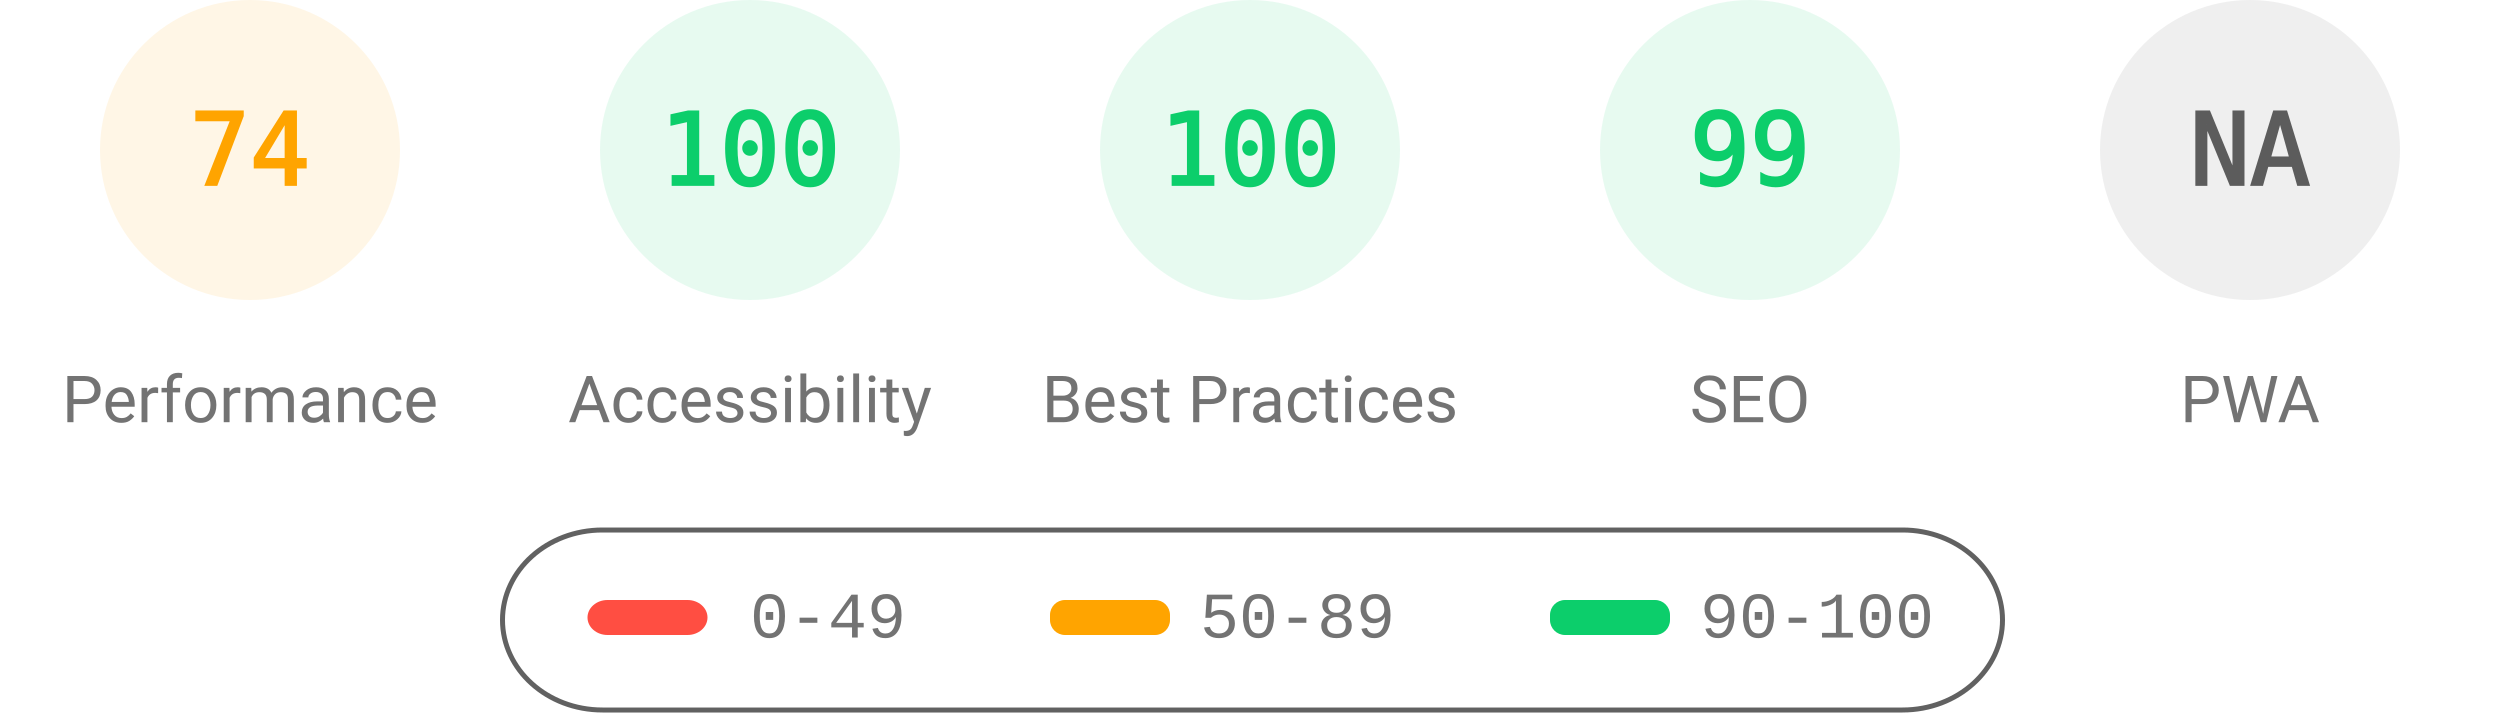
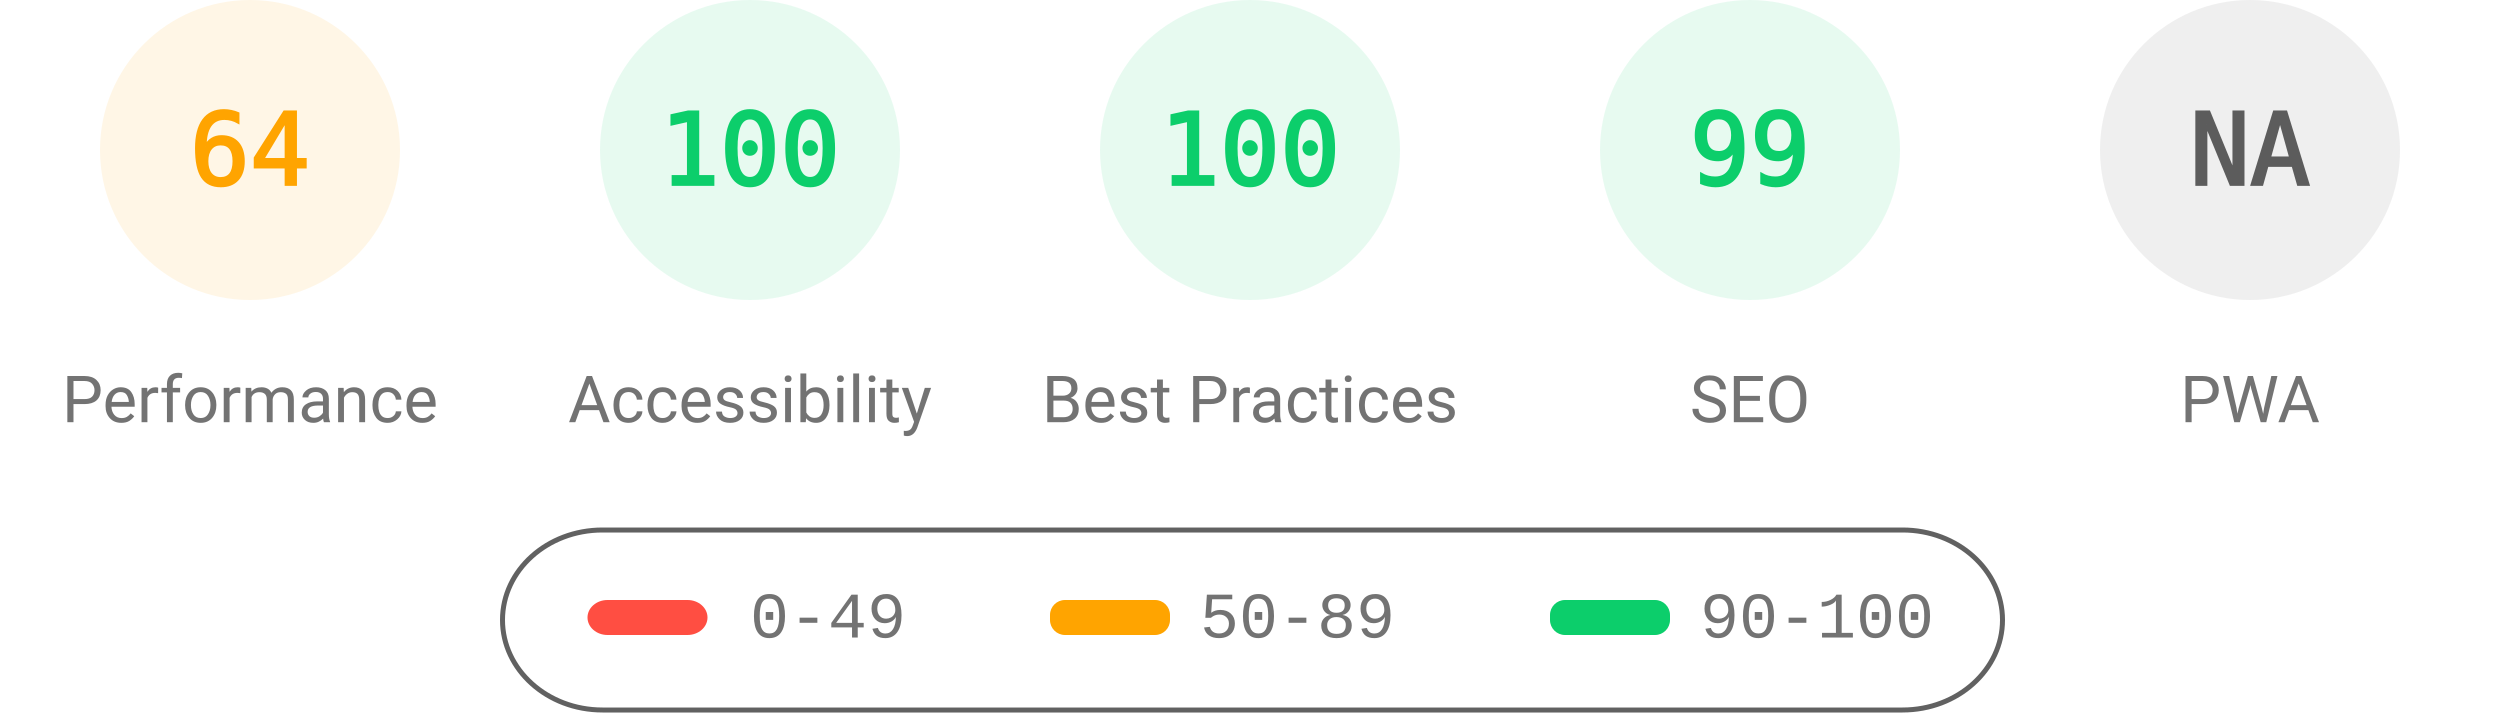
<svg xmlns="http://www.w3.org/2000/svg" fill="none" width="1000" height="285">
  <style>.gauge-base{opacity:.1}.gauge-arc{fill:none;animation-delay:250ms;stroke-linecap:round;transform:rotate(-90deg);transform-origin:100px 60px;animation:load-gauge 1s ease forwards}.guage-text{font-size:40px;font-family:monospace;text-align:center}.guage-red{color:#ff4e42;fill:#ff4e42;stroke:#ff4e42}.guage-orange{color:#ffa400;fill:#ffa400;stroke:#ffa400}.guage-green{color:#0cce6b;fill:#0cce6b;stroke:#0cce6b}.guage-undefined{color:#5c5c5c;fill:#5c5c5c;stroke:#5c5c5c}.guage-title{color:#737373;fill:#737373;stroke:none;font-size:26px;line-height:26px;font-family:Roboto,Halvetica,Arial,sans-serif}@keyframes load-gauge{from{stroke-dasharray:0 352.858}}</style>
  <svg class="guage-div guage-perf guage-orange" viewBox="0 0 200 200" width="200" height="200">
    <circle class="gauge-base" r="56" cx="100" cy="60" stroke-width="8" />
-     <circle class="gauge-arc guage-arc-1" r="56" cx="100" cy="60" stroke-width="8" style="stroke-dasharray:260.375,351.858" />
-     <text class="guage-text" x="100" y="60" alignment-baseline="central" dominant-baseline="central" text-anchor="middle">74</text>
+     <circle class="gauge-arc guage-arc-1" r="56" cx="100" cy="60" stroke-width="8" style="stroke-dasharray:225.189,351.858" />
+     <text class="guage-text" x="100" y="60" alignment-baseline="central" dominant-baseline="central" text-anchor="middle">64</text>
    <text class="guage-title" x="100" y="160" alignment-baseline="central" dominant-baseline="central" text-anchor="middle">Performance</text>
  </svg>
  <svg class="guage-div guage-acc guage-green" viewBox="0 0 200 200" width="200" height="200" x="200">
    <circle class="gauge-base" r="56" cx="100" cy="60" stroke-width="8" />
    <circle class="gauge-arc guage-arc-2" r="56" cx="100" cy="60" stroke-width="8" style="stroke-dasharray:351.858,351.858" />
    <text class="guage-text" x="100" y="60" alignment-baseline="central" dominant-baseline="central" text-anchor="middle">100</text>
    <text class="guage-title" x="100" y="160" alignment-baseline="central" dominant-baseline="central" text-anchor="middle">Accessibility</text>
  </svg>
  <svg class="guage-div guage-best guage-green" viewBox="0 0 200 200" width="200" height="200" x="400">
    <circle class="gauge-base" r="56" cx="100" cy="60" stroke-width="8" />
    <circle class="gauge-arc guage-arc-3" r="56" cx="100" cy="60" stroke-width="8" style="stroke-dasharray:351.858,351.858" />
    <text class="guage-text" x="100" y="60" alignment-baseline="central" dominant-baseline="central" text-anchor="middle">100</text>
    <text class="guage-title" x="100" y="160" alignment-baseline="central" dominant-baseline="central" text-anchor="middle">Best Practices</text>
  </svg>
  <svg class="guage-div guage-seo guage-green" viewBox="0 0 200 200" width="200" height="200" x="600">
    <circle class="gauge-base" r="56" cx="100" cy="60" stroke-width="8" />
    <circle class="gauge-arc guage-arc-4" r="56" cx="100" cy="60" stroke-width="8" style="stroke-dasharray:348.339,351.858" />
    <text class="guage-text" x="100" y="60" alignment-baseline="central" dominant-baseline="central" text-anchor="middle">99</text>
    <text class="guage-title" x="100" y="160" alignment-baseline="central" dominant-baseline="central" text-anchor="middle">SEO</text>
  </svg>
  <svg class="guage-div guage-pwa guage-undefined" viewBox="0 0 200 200" width="200" height="200" x="800">
    <circle class="gauge-base" r="56" cx="100" cy="60" stroke-width="8" />
    <circle class="gauge-arc guage-arc-4" r="56" cx="100" cy="60" stroke-width="8" style="stroke-dasharray:351.858,351.858" />
    <text class="guage-text" x="100" y="60" alignment-baseline="central" dominant-baseline="central" text-anchor="middle">NA</text>
    <text class="guage-title" x="100" y="160" alignment-baseline="central" dominant-baseline="central" text-anchor="middle">PWA</text>
  </svg>
  <svg width="604" height="76" x="200" y="210">
    <path fill="none" id="canvas_background" d="M-1-1h604v80H-1z" />
    <rect fill-opacity="0" stroke="#616161" stroke-width="2" rx="40" id="svg_2" height="72" width="600" y="2" x="1" fill="#000" />
    <rect stroke="#000" rx="8" id="svg_3" height="14" width="48" y="30" x="35" stroke-opacity="null" stroke-width="0" fill="#ff4e42" />
    <rect stroke="#000" rx="6" id="svg_4" height="14" width="48" y="30" x="220" stroke-opacity="null" stroke-width="0" fill="#ffa400" />
    <rect stroke="#000" rx="6" id="svg_5" height="14" width="48" y="30" x="420" stroke-opacity="null" stroke-width="0" fill="#0cce6b" />
    <text xml:space="preserve" text-anchor="start" font-family="'Courier New', Courier, monospace" font-size="26" id="svg_6" y="45" x="100" stroke-opacity="null" stroke-width="0" stroke="#000" fill="#737373">0-49</text>
    <text xml:space="preserve" text-anchor="start" font-family="'Courier New', Courier, monospace" font-size="26" id="svg_7" y="45" x="280" stroke-opacity="null" stroke-width="0" stroke="#000" fill="#737373">50-89</text>
    <text xml:space="preserve" text-anchor="start" font-family="'Courier New', Courier, monospace" font-size="26" id="svg_8" y="45" x="480" stroke-opacity="null" stroke-width="0" stroke="#000" fill="#737373">90-100</text>
  </svg>
</svg>
